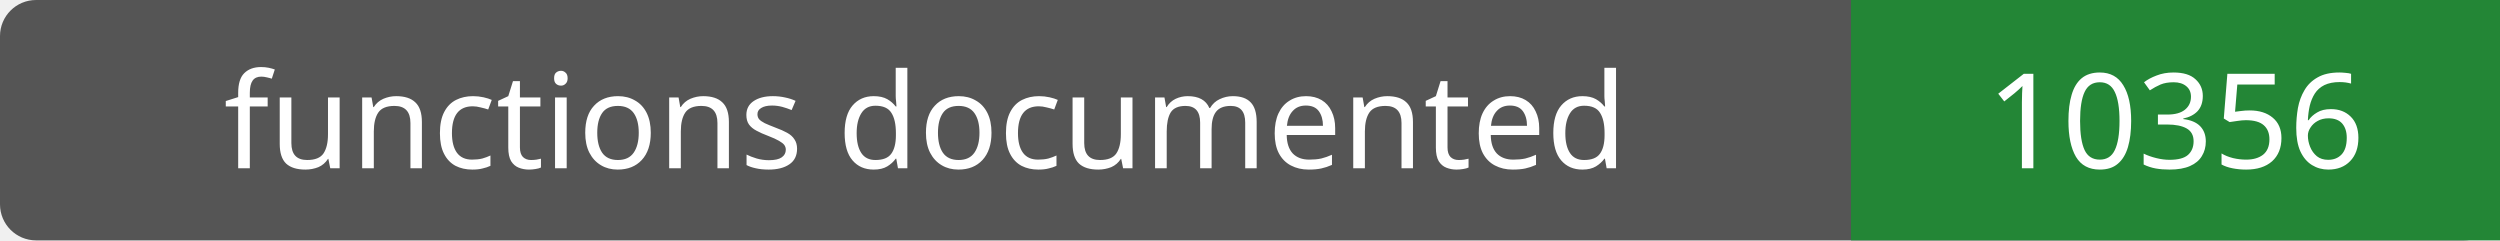
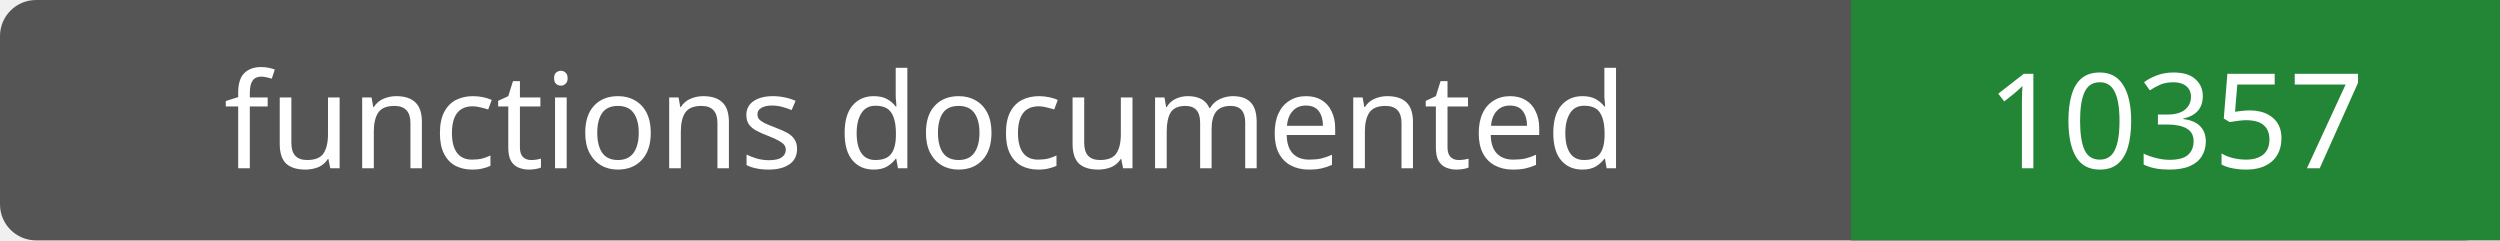
- <svg xmlns="http://www.w3.org/2000/svg" width="208" height="20" role="img" aria-label="functions documented: 10356">
+ <svg xmlns="http://www.w3.org/2000/svg" width="208" height="20" role="img" aria-label="functions documented: 10357">
  <rect width="208" height="20" rx="3" fill="#555" />
  <path fill="#238636" d="M154 0h54v20H154z" />
  <g fill="#fff" text-anchor="middle" font-family="Verdana,sans-serif" font-size="11">
    <text x="77.0" y="14">functions documented</text>
-     <text x="181.0" y="14">10356</text>
+     <text x="181.0" y="14">10357</text>
  </g>
</svg>
